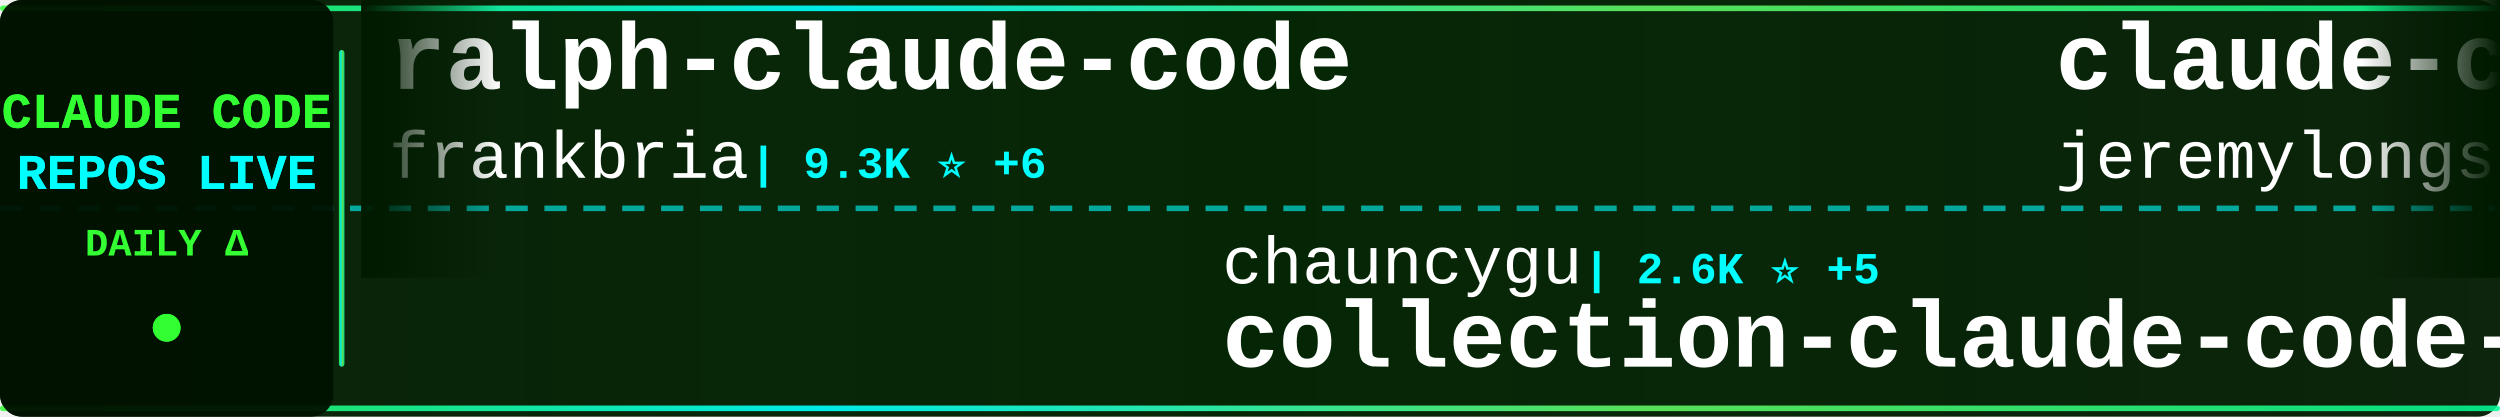
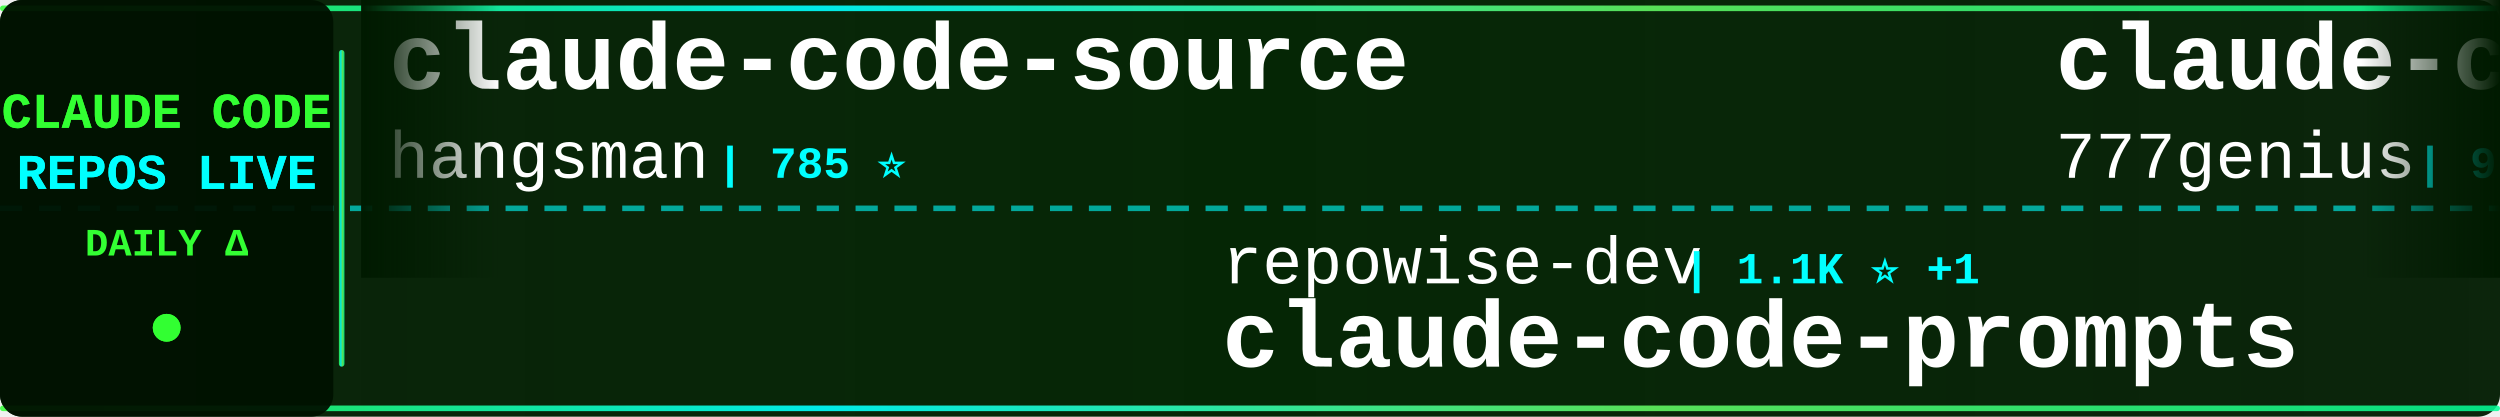
<svg xmlns="http://www.w3.org/2000/svg" width="900" height="150">
  <defs>
    <linearGradient id="tickerBg" x1="0%" y1="0%" x2="100%" y2="0%">
      <stop offset="0%" style="stop-color:#001a00;stop-opacity:0.95" />
      <stop offset="50%" style="stop-color:#002200;stop-opacity:0.98" />
      <stop offset="100%" style="stop-color:#001a00;stop-opacity:0.95" />
    </linearGradient>
    <linearGradient id="borderGrad" x1="0%" y1="0%" x2="100%" y2="0%">
      <stop offset="0%" style="stop-color:#33ff33;stop-opacity:0.85">
        <animate attributeName="stop-opacity" values="0.85;1;0.85" dur="2s" repeatCount="indefinite" />
      </stop>
      <stop offset="33%" style="stop-color:#00ffff;stop-opacity:0.9">
        <animate attributeName="stop-opacity" values="0.9;1;0.9" dur="2.2s" repeatCount="indefinite" />
      </stop>
      <stop offset="66%" style="stop-color:#66ff66;stop-opacity:0.85">
        <animate attributeName="stop-opacity" values="0.85;1;0.85" dur="1.8s" repeatCount="indefinite" />
      </stop>
      <stop offset="100%" style="stop-color:#00ff99;stop-opacity:0.85">
        <animate attributeName="stop-opacity" values="0.85;1;0.85" dur="2s" repeatCount="indefinite" />
      </stop>
    </linearGradient>
    <filter id="textGlow">
      <feGaussianBlur stdDeviation="0.1" result="coloredBlur" />
      <feMerge>
        <feMergeNode in="coloredBlur" />
        <feMergeNode in="SourceGraphic" />
      </feMerge>
    </filter>
    <filter id="metricGlow">
      <feGaussianBlur stdDeviation="0.2" result="coloredBlur" />
      <feMerge>
        <feMergeNode in="coloredBlur" />
        <feMergeNode in="SourceGraphic" />
      </feMerge>
    </filter>
    <linearGradient id="leftFade" x1="0%" y1="0%" x2="100%" y2="0%">
      <stop offset="0%" style="stop-color:#001a00;stop-opacity:1" />
      <stop offset="100%" style="stop-color:#001a00;stop-opacity:0" />
    </linearGradient>
    <linearGradient id="rightFade" x1="0%" y1="0%" x2="100%" y2="0%">
      <stop offset="0%" style="stop-color:#001a00;stop-opacity:0" />
      <stop offset="100%" style="stop-color:#001a00;stop-opacity:1" />
    </linearGradient>
  </defs>
  <rect width="900" height="150" fill="url(#tickerBg)" rx="8" />
  <rect x="0" y="2" width="900" height="2" fill="url(#borderGrad)" rx="1" />
  <rect x="0" y="146" width="900" height="2" fill="url(#borderGrad)" rx="1" />
  <line x1="0" y1="75" x2="900" y2="75" stroke="#00ffff" stroke-width="2" stroke-dasharray="8 6" opacity="0.6" />
  <rect x="0" y="0" width="120" height="150" fill="#001100" opacity="0.95" rx="8" />
  <text x="60" y="46" font-family="'Courier New', monospace" font-size="18" font-weight="bold" fill="#33ff33" text-anchor="middle" filter="url(#textGlow)">
    CLAUDE CODE
  </text>
  <text x="60" y="68" font-family="'Courier New', monospace" font-size="18" font-weight="bold" fill="#00ffff" text-anchor="middle" filter="url(#textGlow)">
    REPOS LIVE
  </text>
  <text x="60" y="92" font-family="'Courier New', monospace" font-size="14" font-weight="bold" fill="#33ff33" text-anchor="middle">
    DAILY Δ
  </text>
  <circle cx="60" cy="118" r="5" fill="#33ff33" filter="url(#metricGlow)">
    <animate attributeName="r" values="4;6;4" dur="1.5s" repeatCount="indefinite" />
    <animate attributeName="opacity" values="0.6;1;0.6" dur="1.5s" repeatCount="indefinite" />
  </circle>
  <rect x="122" y="18" width="2" height="114" fill="url(#borderGrad)" rx="1" />
  <clipPath id="tickerClip">
    <rect x="130" y="0" width="770" height="150" />
  </clipPath>
  <g clip-path="url(#tickerClip)">
    <g id="tickerItems">
      <animateTransform attributeName="transform" attributeType="XML" type="translate" from="0 0" to="-3000 0" dur="54s" repeatCount="indefinite" />
      <g transform="translate(0, 0)">
-         <text x="140" y="32" font-family="'Courier New', monospace" font-size="34" font-weight="bold" fill="#ffffff">ralph-claude-code</text>
-         <text x="140" y="64" font-family="'Courier New', monospace" font-size="24" font-weight="normal" fill="#ffffff" opacity="1.0">frankbria</text>
-         <text x="270" y="64" font-family="'Courier New', monospace" font-size="16" font-weight="bold" fill="#00ffff"> | 9.3K ⭐ +6</text>
+         <text x="140" y="32" font-family="'Courier New', monospace" font-size="34" font-weight="bold" fill="#ffffff">claude-code-source</text>
+         <text x="140" y="64" font-family="'Courier New', monospace" font-size="24" font-weight="normal" fill="#ffffff" opacity="1.0">hangsman</text>
+         <text x="258" y="64" font-family="'Courier New', monospace" font-size="16" font-weight="bold" fill="#00ffff"> | 785 ⭐</text>
      </g>
      <g transform="translate(300, 0)">
-         <text x="140" y="102" font-family="'Courier New', monospace" font-size="24" font-weight="normal" fill="#ffffff" opacity="1.0">chauncygu</text>
-         <text x="270" y="102" font-family="'Courier New', monospace" font-size="16" font-weight="bold" fill="#00ffff"> | 2.6K ⭐ +5</text>
-         <text x="140" y="132" font-family="'Courier New', monospace" font-size="34" font-weight="bold" fill="#ffffff">collection-claude-code-s...</text>
+         <text x="140" y="102" font-family="'Courier New', monospace" font-size="24" font-weight="normal" fill="#ffffff" opacity="1.0">repowise-dev</text>
+         <text x="306" y="102" font-family="'Courier New', monospace" font-size="16" font-weight="bold" fill="#00ffff"> | 1.1K ⭐ +1</text>
+         <text x="140" y="132" font-family="'Courier New', monospace" font-size="34" font-weight="bold" fill="#ffffff">claude-code-prompts</text>
      </g>
      <g transform="translate(600, 0)">
-         <text x="140" y="32" font-family="'Courier New', monospace" font-size="34" font-weight="bold" fill="#ffffff">claude-code-plugins-plus...</text>
-         <text x="140" y="64" font-family="'Courier New', monospace" font-size="24" font-weight="normal" fill="#ffffff" opacity="1.0">jeremylongshore</text>
-         <text x="342" y="64" font-family="'Courier New', monospace" font-size="16" font-weight="bold" fill="#00ffff"> | 2.4K ⭐ +5</text>
+         <text x="140" y="32" font-family="'Courier New', monospace" font-size="34" font-weight="bold" fill="#ffffff">claude-code-source-code</text>
+         <text x="140" y="64" font-family="'Courier New', monospace" font-size="24" font-weight="normal" fill="#ffffff" opacity="1.0">777genius</text>
+         <text x="270" y="64" font-family="'Courier New', monospace" font-size="16" font-weight="bold" fill="#00ffff"> | 916 ⭐ +1</text>
      </g>
      <g transform="translate(900, 0)">
-         <text x="140" y="102" font-family="'Courier New', monospace" font-size="24" font-weight="normal" fill="#ffffff" opacity="1.0">xorespesp</text>
-         <text x="270" y="102" font-family="'Courier New', monospace" font-size="16" font-weight="bold" fill="#00ffff"> | 227 ⭐</text>
-         <text x="140" y="132" font-family="'Courier New', monospace" font-size="34" font-weight="bold" fill="#ffffff">claude-code</text>
+         <text x="140" y="102" font-family="'Courier New', monospace" font-size="24" font-weight="normal" fill="#ffffff" opacity="1.0">asgeirtj</text>
+         <text x="258" y="102" font-family="'Courier New', monospace" font-size="16" font-weight="bold" fill="#00ffff"> | 42.2K ⭐ +202</text>
+         <text x="140" y="132" font-family="'Courier New', monospace" font-size="34" font-weight="bold" fill="#ffffff">system_prompts_leaks</text>
      </g>
      <g transform="translate(1200, 0)">
-         <text x="140" y="32" font-family="'Courier New', monospace" font-size="34" font-weight="bold" fill="#ffffff">how-claude-code-works</text>
-         <text x="140" y="64" font-family="'Courier New', monospace" font-size="24" font-weight="normal" fill="#ffffff" opacity="1.0">Windy3f3f3f3f</text>
-         <text x="318" y="64" font-family="'Courier New', monospace" font-size="16" font-weight="bold" fill="#00ffff"> | 2.6K ⭐ +7</text>
+         <text x="140" y="32" font-family="'Courier New', monospace" font-size="34" font-weight="bold" fill="#ffffff">claude-code-harness</text>
+         <text x="140" y="64" font-family="'Courier New', monospace" font-size="24" font-weight="normal" fill="#ffffff" opacity="1.0">Chachamaru127</text>
+         <text x="318" y="64" font-family="'Courier New', monospace" font-size="16" font-weight="bold" fill="#00ffff"> | 2.8K ⭐ +22</text>
      </g>
      <g transform="translate(1500, 0)">
-         <text x="140" y="102" font-family="'Courier New', monospace" font-size="24" font-weight="normal" fill="#ffffff" opacity="1.0">OneRedOak</text>
-         <text x="270" y="102" font-family="'Courier New', monospace" font-size="16" font-weight="bold" fill="#00ffff"> | 3.8K ⭐ -1</text>
-         <text x="140" y="132" font-family="'Courier New', monospace" font-size="34" font-weight="bold" fill="#ffffff">claude-code-workflows</text>
+         <text x="140" y="102" font-family="'Courier New', monospace" font-size="24" font-weight="normal" fill="#ffffff" opacity="1.0">nicedreamzapp</text>
+         <text x="318" y="102" font-family="'Courier New', monospace" font-size="16" font-weight="bold" fill="#00ffff"> | 2.8K ⭐ +4</text>
+         <text x="140" y="132" font-family="'Courier New', monospace" font-size="34" font-weight="bold" fill="#ffffff">claude-code-local</text>
      </g>
      <g transform="translate(1800, 0)">
-         <text x="140" y="32" font-family="'Courier New', monospace" font-size="34" font-weight="bold" fill="#ffffff">claude-skills</text>
-         <text x="140" y="64" font-family="'Courier New', monospace" font-size="24" font-weight="normal" fill="#ffffff" opacity="1.0">alirezarezvani</text>
-         <text x="330" y="64" font-family="'Courier New', monospace" font-size="16" font-weight="bold" fill="#00ffff"> | 18.0K ⭐ +64</text>
+         <text x="140" y="32" font-family="'Courier New', monospace" font-size="34" font-weight="bold" fill="#ffffff">claude-code-rev</text>
+         <text x="140" y="64" font-family="'Courier New', monospace" font-size="24" font-weight="normal" fill="#ffffff" opacity="1.0">oboard</text>
+         <text x="234" y="64" font-family="'Courier New', monospace" font-size="16" font-weight="bold" fill="#00ffff"> | 3.2K ⭐</text>
      </g>
      <g transform="translate(2100, 0)">
-         <text x="140" y="102" font-family="'Courier New', monospace" font-size="24" font-weight="normal" fill="#ffffff" opacity="1.0">hangsman</text>
-         <text x="258" y="102" font-family="'Courier New', monospace" font-size="16" font-weight="bold" fill="#00ffff"> | 785 ⭐ +1</text>
-         <text x="140" y="132" font-family="'Courier New', monospace" font-size="34" font-weight="bold" fill="#ffffff">claude-code-source</text>
+         <text x="140" y="102" font-family="'Courier New', monospace" font-size="24" font-weight="normal" fill="#ffffff" opacity="1.0">Windy3f3f3f3f</text>
+         <text x="318" y="102" font-family="'Courier New', monospace" font-size="16" font-weight="bold" fill="#00ffff"> | 1.4K ⭐ +4</text>
+         <text x="140" y="132" font-family="'Courier New', monospace" font-size="34" font-weight="bold" fill="#ffffff">claude-code-from-scratch</text>
      </g>
      <g transform="translate(2400, 0)">
-         <text x="140" y="32" font-family="'Courier New', monospace" font-size="34" font-weight="bold" fill="#ffffff">skills</text>
-         <text x="140" y="64" font-family="'Courier New', monospace" font-size="24" font-weight="normal" fill="#ffffff" opacity="1.0">anthropics</text>
-         <text x="282" y="64" font-family="'Courier New', monospace" font-size="16" font-weight="bold" fill="#00ffff"> | 150.3K ⭐ +366</text>
+         <text x="140" y="32" font-family="'Courier New', monospace" font-size="34" font-weight="bold" fill="#ffffff">claude-code</text>
+         <text x="140" y="64" font-family="'Courier New', monospace" font-size="24" font-weight="normal" fill="#ffffff" opacity="1.0">Onewon</text>
+         <text x="234" y="64" font-family="'Courier New', monospace" font-size="16" font-weight="bold" fill="#00ffff"> | 182 ⭐</text>
      </g>
      <g transform="translate(2700, 0)">
-         <text x="140" y="102" font-family="'Courier New', monospace" font-size="24" font-weight="normal" fill="#ffffff" opacity="1.0">pedrohcgs</text>
-         <text x="270" y="102" font-family="'Courier New', monospace" font-size="16" font-weight="bold" fill="#00ffff"> | 1.3K ⭐ +2</text>
-         <text x="140" y="132" font-family="'Courier New', monospace" font-size="34" font-weight="bold" fill="#ffffff">claude-code-my-workflow</text>
+         <text x="140" y="102" font-family="'Courier New', monospace" font-size="24" font-weight="normal" fill="#ffffff" opacity="1.0">darcyegb</text>
+         <text x="258" y="102" font-family="'Courier New', monospace" font-size="16" font-weight="bold" fill="#00ffff"> | 724 ⭐</text>
+         <text x="140" y="132" font-family="'Courier New', monospace" font-size="34" font-weight="bold" fill="#ffffff">ClaudeCodeAgents</text>
      </g>
      <g transform="translate(3000, 0)">
-         <text x="140" y="32" font-family="'Courier New', monospace" font-size="34" font-weight="bold" fill="#ffffff">ralph-claude-code</text>
-         <text x="140" y="64" font-family="'Courier New', monospace" font-size="24" font-weight="normal" fill="#ffffff" opacity="1.0">frankbria</text>
-         <text x="270" y="64" font-family="'Courier New', monospace" font-size="16" font-weight="bold" fill="#00ffff"> | 9.3K ⭐ +6</text>
+         <text x="140" y="32" font-family="'Courier New', monospace" font-size="34" font-weight="bold" fill="#ffffff">claude-code-source</text>
+         <text x="140" y="64" font-family="'Courier New', monospace" font-size="24" font-weight="normal" fill="#ffffff" opacity="1.0">hangsman</text>
+         <text x="258" y="64" font-family="'Courier New', monospace" font-size="16" font-weight="bold" fill="#00ffff"> | 785 ⭐</text>
      </g>
      <g transform="translate(3300, 0)">
-         <text x="140" y="102" font-family="'Courier New', monospace" font-size="24" font-weight="normal" fill="#ffffff" opacity="1.0">chauncygu</text>
-         <text x="270" y="102" font-family="'Courier New', monospace" font-size="16" font-weight="bold" fill="#00ffff"> | 2.6K ⭐ +5</text>
-         <text x="140" y="132" font-family="'Courier New', monospace" font-size="34" font-weight="bold" fill="#ffffff">collection-claude-code-s...</text>
+         <text x="140" y="102" font-family="'Courier New', monospace" font-size="24" font-weight="normal" fill="#ffffff" opacity="1.0">repowise-dev</text>
+         <text x="306" y="102" font-family="'Courier New', monospace" font-size="16" font-weight="bold" fill="#00ffff"> | 1.1K ⭐ +1</text>
+         <text x="140" y="132" font-family="'Courier New', monospace" font-size="34" font-weight="bold" fill="#ffffff">claude-code-prompts</text>
      </g>
      <g transform="translate(3600, 0)">
-         <text x="140" y="32" font-family="'Courier New', monospace" font-size="34" font-weight="bold" fill="#ffffff">claude-code-plugins-plus...</text>
-         <text x="140" y="64" font-family="'Courier New', monospace" font-size="24" font-weight="normal" fill="#ffffff" opacity="1.0">jeremylongshore</text>
-         <text x="342" y="64" font-family="'Courier New', monospace" font-size="16" font-weight="bold" fill="#00ffff"> | 2.4K ⭐ +5</text>
+         <text x="140" y="32" font-family="'Courier New', monospace" font-size="34" font-weight="bold" fill="#ffffff">claude-code-source-code</text>
+         <text x="140" y="64" font-family="'Courier New', monospace" font-size="24" font-weight="normal" fill="#ffffff" opacity="1.0">777genius</text>
+         <text x="270" y="64" font-family="'Courier New', monospace" font-size="16" font-weight="bold" fill="#00ffff"> | 916 ⭐ +1</text>
      </g>
      <g transform="translate(3900, 0)">
-         <text x="140" y="102" font-family="'Courier New', monospace" font-size="24" font-weight="normal" fill="#ffffff" opacity="1.0">xorespesp</text>
-         <text x="270" y="102" font-family="'Courier New', monospace" font-size="16" font-weight="bold" fill="#00ffff"> | 227 ⭐</text>
-         <text x="140" y="132" font-family="'Courier New', monospace" font-size="34" font-weight="bold" fill="#ffffff">claude-code</text>
+         <text x="140" y="102" font-family="'Courier New', monospace" font-size="24" font-weight="normal" fill="#ffffff" opacity="1.0">asgeirtj</text>
+         <text x="258" y="102" font-family="'Courier New', monospace" font-size="16" font-weight="bold" fill="#00ffff"> | 42.2K ⭐ +202</text>
+         <text x="140" y="132" font-family="'Courier New', monospace" font-size="34" font-weight="bold" fill="#ffffff">system_prompts_leaks</text>
      </g>
    </g>
  </g>
  <rect x="130" y="0" width="50" height="100" fill="url(#leftFade)" />
  <rect x="850" y="0" width="50" height="100" fill="url(#rightFade)" />
</svg>
